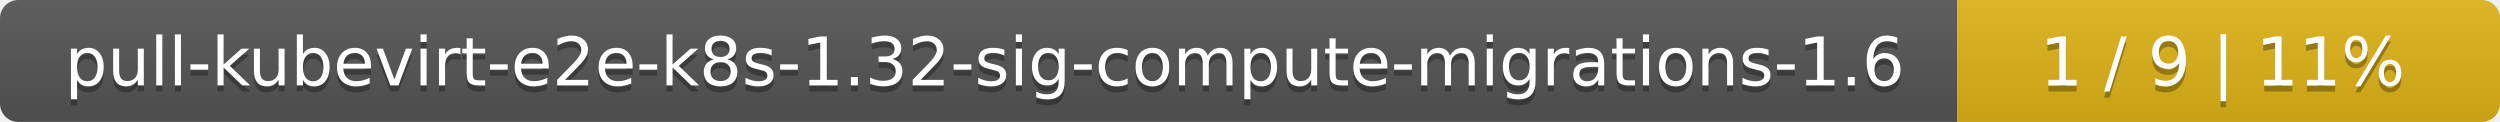
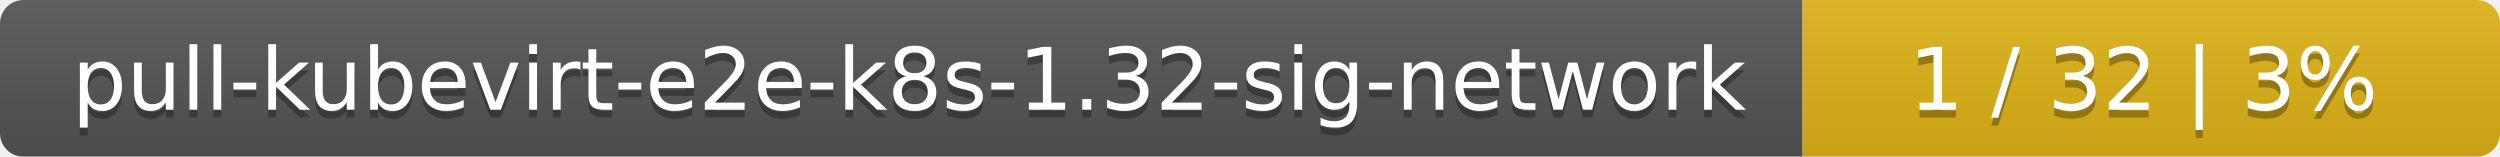
- <svg xmlns="http://www.w3.org/2000/svg" width="410" height="20">
+ <svg xmlns="http://www.w3.org/2000/svg" width="319" height="20">
  <linearGradient id="smooth" x2="0" y2="100%">
    <stop offset="0" stop-color="#bbb" stop-opacity=".1" />
    <stop offset="1" stop-opacity=".1" />
  </linearGradient>
  <mask id="round">
-     <rect width="410" height="20" rx="3" fill="#fff" />
+     <rect width="319" height="20" rx="3" fill="#fff" />
  </mask>
  <g mask="url(#round)">
-     <rect width="321" height="20" fill="#555" />
-     <rect x="321" width="89" height="20" fill="#dfb317" />
-     <rect width="410" height="20" fill="url(#smooth)" />
+     <rect width="230" height="20" fill="#555" />
+     <rect x="230" width="89" height="20" fill="#dfb317" />
+     <rect width="319" height="20" fill="url(#smooth)" />
  </g>
  <g fill="#fff" text-anchor="middle" font-family="DejaVu Sans,Verdana,Geneva,sans-serif" font-size="11">
-     <text x="161.5" y="15" fill="#010101" fill-opacity=".3">pull-kubevirt-e2e-k8s-1.32-sig-compute-migrations-1.6</text>
-     <text x="161.5" y="14">pull-kubevirt-e2e-k8s-1.32-sig-compute-migrations-1.6</text>
-     <text x="364.5" y="15" fill="#010101" fill-opacity=".3">1 / 9    |    11%</text>
-     <text x="364.5" y="14">1 / 9    |    11%</text>
+     <text x="116" y="15" fill="#010101" fill-opacity=".3">pull-kubevirt-e2e-k8s-1.32-sig-network</text>
+     <text x="116" y="14">pull-kubevirt-e2e-k8s-1.32-sig-network</text>
+     <text x="273.5" y="15" fill="#010101" fill-opacity=".3">1 / 32    |    3%</text>
+     <text x="273.5" y="14">1 / 32    |    3%</text>
  </g>
</svg>
